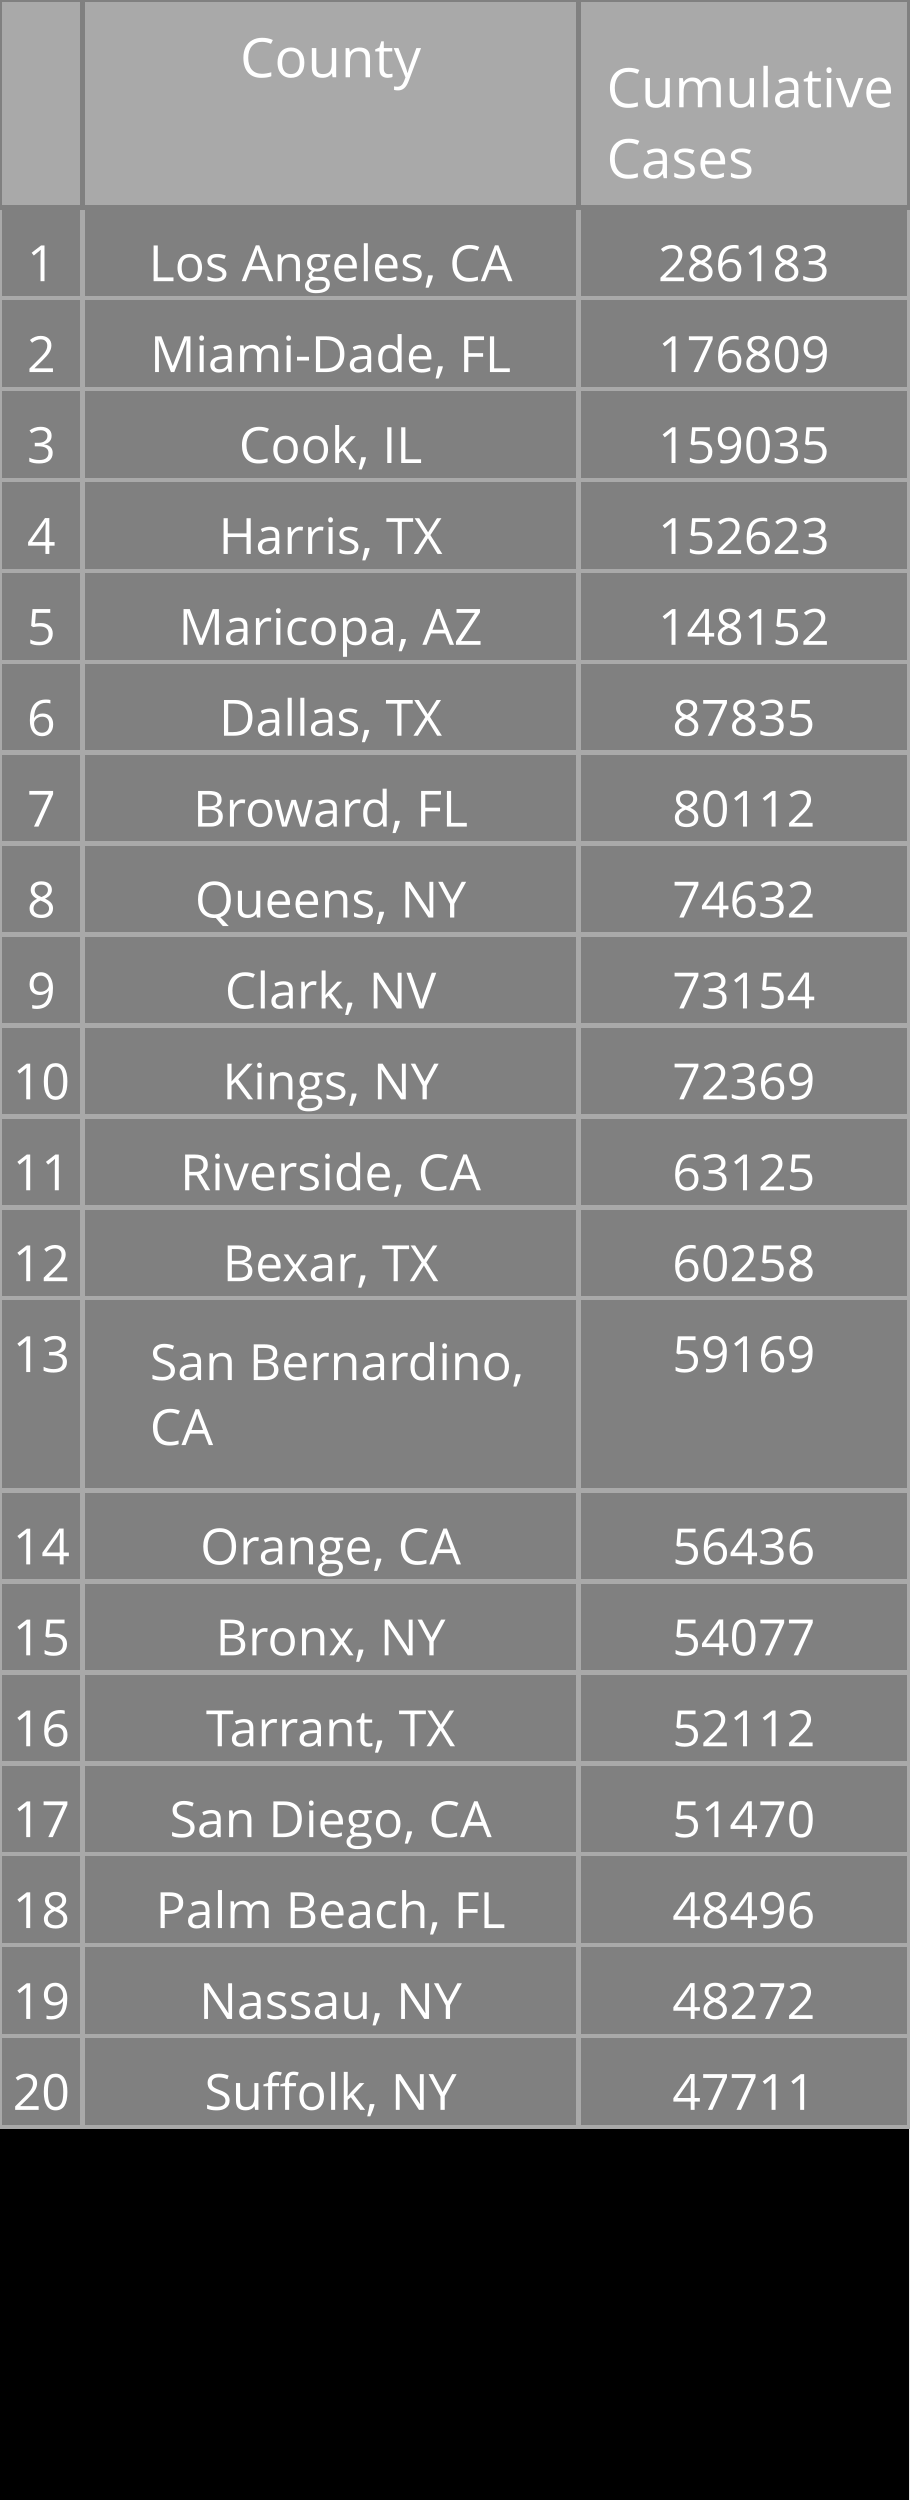
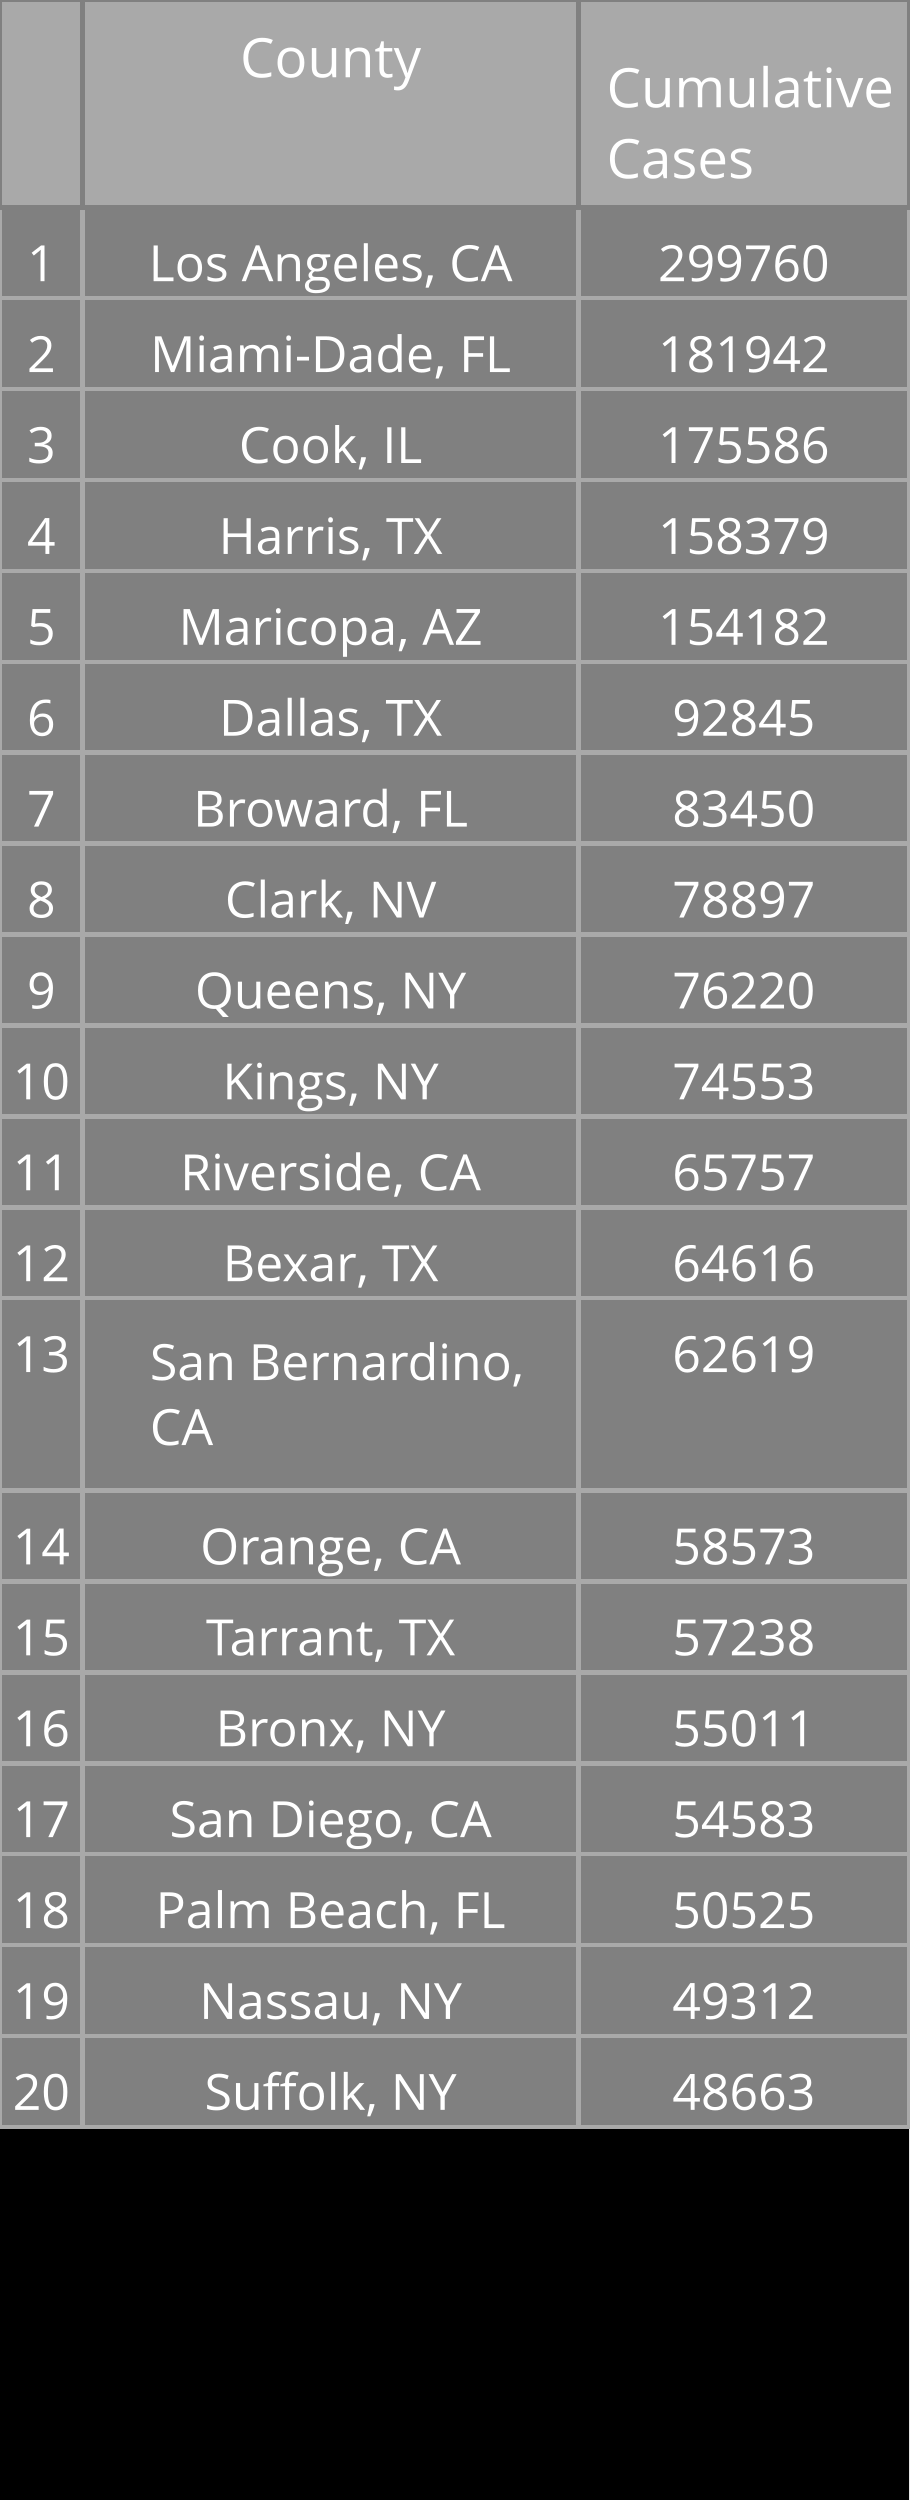
<svg xmlns="http://www.w3.org/2000/svg" class="main-svg" width="200" height="550" style="" viewBox="0 0 200 550">
  <rect x="0" y="0" width="200" height="550" style="fill: rgb(0, 0, 0); fill-opacity: 1;" />
-   <defs id="defs-05cd64">
+   <defs id="defs-df2957">
    <g class="clips" />
    <g class="gradients" />
  </defs>
  <g class="bglayer" />
  <g class="layer-below">
    <g class="imagelayer" />
    <g class="shapelayer" />
  </g>
  <g class="cartesianlayer" />
  <g class="polarlayer" />
  <g class="ternarylayer" />
  <g class="geolayer" />
  <g class="funnelarealayer" />
  <g class="pielayer" />
  <g class="treemaplayer" />
  <g class="sunburstlayer" />
  <g class="glimages" />
  <g class="table" overflow="visible" width="200" height="550" transform="translate(0,0)" style="box-sizing: content-box; position: absolute; left: 0px; overflow: visible; shape-rendering: crispedges; pointer-events: all;">
-     <g class="table-control-view" transform="translate(0 0)" clip-path="url('#clip05cd64_scrollAreaBottomClip_3c8251true')" style="box-sizing: content-box;">
+     <g class="table-control-view" transform="translate(0 0)" clip-path="url('#clipdf2957_scrollAreaBottomClip_b5e6fetrue')" style="box-sizing: content-box;">
      <rect class="scroll-background" fill="none" width="200" height="550" />
-       <g class="y-column" transform="translate(0 0)" clip-path="url('#clip05cd64_columnBoundaryClippath_3c8251true_0')">
+       <g class="y-column" transform="translate(0 0)" clip-path="url('#clipdf2957_columnBoundaryClippath_b5e6fetrue_0')">
        <g class="column-block" id="cells1" style="cursor: default;" transform="translate(0 0)">
          <g class="column-cells">
            <g class="column-cell" transform="translate(0 45.60938)">
              <rect class="cell-rect" width="18.182" stroke-width="1" style="stroke: rgb(169, 169, 169); stroke-opacity: 1; fill: rgb(128, 128, 128); fill-opacity: 1;" height="20" />
              <g class="cell-text-holder" transform="translate(9.090909 8)" text-anchor="middle" style="shape-rendering: geometricprecision;">
                <text class="cell-text" dy="0.75em" style="cursor: auto; font-family: 'Open Sans', verdana, arial, sans-serif; font-size: 11px; fill: rgb(255, 255, 255); fill-opacity: 1;">1</text>
              </g>
            </g>
            <g class="column-cell" transform="translate(0 65.60938)">
              <rect class="cell-rect" width="18.182" stroke-width="1" style="stroke: rgb(169, 169, 169); stroke-opacity: 1; fill: rgb(128, 128, 128); fill-opacity: 1;" height="20" />
              <g class="cell-text-holder" transform="translate(9.090909 8)" text-anchor="middle" style="shape-rendering: geometricprecision;">
                <text class="cell-text" dy="0.75em" style="cursor: auto; font-family: 'Open Sans', verdana, arial, sans-serif; font-size: 11px; fill: rgb(255, 255, 255); fill-opacity: 1;">2</text>
              </g>
            </g>
            <g class="column-cell" transform="translate(0 85.60938)">
              <rect class="cell-rect" width="18.182" stroke-width="1" style="stroke: rgb(169, 169, 169); stroke-opacity: 1; fill: rgb(128, 128, 128); fill-opacity: 1;" height="20" />
              <g class="cell-text-holder" transform="translate(9.090909 8)" text-anchor="middle" style="shape-rendering: geometricprecision;">
                <text class="cell-text" dy="0.75em" style="cursor: auto; font-family: 'Open Sans', verdana, arial, sans-serif; font-size: 11px; fill: rgb(255, 255, 255); fill-opacity: 1;">3</text>
              </g>
            </g>
            <g class="column-cell" transform="translate(0 105.6094)">
              <rect class="cell-rect" width="18.182" stroke-width="1" style="stroke: rgb(169, 169, 169); stroke-opacity: 1; fill: rgb(128, 128, 128); fill-opacity: 1;" height="20" />
              <g class="cell-text-holder" transform="translate(9.090909 8)" text-anchor="middle" style="shape-rendering: geometricprecision;">
                <text class="cell-text" dy="0.75em" style="cursor: auto; font-family: 'Open Sans', verdana, arial, sans-serif; font-size: 11px; fill: rgb(255, 255, 255); fill-opacity: 1;">4</text>
              </g>
            </g>
            <g class="column-cell" transform="translate(0 125.6094)">
              <rect class="cell-rect" width="18.182" stroke-width="1" style="stroke: rgb(169, 169, 169); stroke-opacity: 1; fill: rgb(128, 128, 128); fill-opacity: 1;" height="20" />
              <g class="cell-text-holder" transform="translate(9.090909 8)" text-anchor="middle" style="shape-rendering: geometricprecision;">
                <text class="cell-text" dy="0.75em" style="cursor: auto; font-family: 'Open Sans', verdana, arial, sans-serif; font-size: 11px; fill: rgb(255, 255, 255); fill-opacity: 1;">5</text>
              </g>
            </g>
            <g class="column-cell" transform="translate(0 145.6094)">
              <rect class="cell-rect" width="18.182" stroke-width="1" style="stroke: rgb(169, 169, 169); stroke-opacity: 1; fill: rgb(128, 128, 128); fill-opacity: 1;" height="20" />
              <g class="cell-text-holder" transform="translate(9.090909 8)" text-anchor="middle" style="shape-rendering: geometricprecision;">
                <text class="cell-text" dy="0.75em" style="cursor: auto; font-family: 'Open Sans', verdana, arial, sans-serif; font-size: 11px; fill: rgb(255, 255, 255); fill-opacity: 1;">6</text>
              </g>
            </g>
            <g class="column-cell" transform="translate(0 165.6094)">
              <rect class="cell-rect" width="18.182" stroke-width="1" style="stroke: rgb(169, 169, 169); stroke-opacity: 1; fill: rgb(128, 128, 128); fill-opacity: 1;" height="20" />
              <g class="cell-text-holder" transform="translate(9.090909 8)" text-anchor="middle" style="shape-rendering: geometricprecision;">
                <text class="cell-text" dy="0.75em" style="cursor: auto; font-family: 'Open Sans', verdana, arial, sans-serif; font-size: 11px; fill: rgb(255, 255, 255); fill-opacity: 1;">7</text>
              </g>
            </g>
            <g class="column-cell" transform="translate(0 185.6094)">
              <rect class="cell-rect" width="18.182" stroke-width="1" style="stroke: rgb(169, 169, 169); stroke-opacity: 1; fill: rgb(128, 128, 128); fill-opacity: 1;" height="20" />
              <g class="cell-text-holder" transform="translate(9.090909 8)" text-anchor="middle" style="shape-rendering: geometricprecision;">
                <text class="cell-text" dy="0.75em" style="cursor: auto; font-family: 'Open Sans', verdana, arial, sans-serif; font-size: 11px; fill: rgb(255, 255, 255); fill-opacity: 1;">8</text>
              </g>
            </g>
            <g class="column-cell" transform="translate(0 205.6094)">
              <rect class="cell-rect" width="18.182" stroke-width="1" style="stroke: rgb(169, 169, 169); stroke-opacity: 1; fill: rgb(128, 128, 128); fill-opacity: 1;" height="20" />
              <g class="cell-text-holder" transform="translate(9.090909 8)" text-anchor="middle" style="shape-rendering: geometricprecision;">
                <text class="cell-text" dy="0.75em" style="cursor: auto; font-family: 'Open Sans', verdana, arial, sans-serif; font-size: 11px; fill: rgb(255, 255, 255); fill-opacity: 1;">9</text>
              </g>
            </g>
            <g class="column-cell" transform="translate(0 225.6094)">
              <rect class="cell-rect" width="18.182" stroke-width="1" style="stroke: rgb(169, 169, 169); stroke-opacity: 1; fill: rgb(128, 128, 128); fill-opacity: 1;" height="20" />
              <g class="cell-text-holder" transform="translate(9.090909 8)" text-anchor="middle" style="shape-rendering: geometricprecision;">
                <text class="cell-text" dy="0.75em" style="cursor: auto; font-family: 'Open Sans', verdana, arial, sans-serif; font-size: 11px; fill: rgb(255, 255, 255); fill-opacity: 1;">10</text>
              </g>
            </g>
            <g class="column-cell" transform="translate(0 245.6094)">
              <rect class="cell-rect" width="18.182" stroke-width="1" style="stroke: rgb(169, 169, 169); stroke-opacity: 1; fill: rgb(128, 128, 128); fill-opacity: 1;" height="20" />
              <g class="cell-text-holder" transform="translate(9.090909 8)" text-anchor="middle" style="shape-rendering: geometricprecision;">
                <text class="cell-text" dy="0.75em" style="cursor: auto; font-family: 'Open Sans', verdana, arial, sans-serif; font-size: 11px; fill: rgb(255, 255, 255); fill-opacity: 1;">11</text>
              </g>
            </g>
            <g class="column-cell" transform="translate(0 265.6094)">
              <rect class="cell-rect" width="18.182" stroke-width="1" style="stroke: rgb(169, 169, 169); stroke-opacity: 1; fill: rgb(128, 128, 128); fill-opacity: 1;" height="20" />
              <g class="cell-text-holder" transform="translate(9.090909 8)" text-anchor="middle" style="shape-rendering: geometricprecision;">
                <text class="cell-text" dy="0.75em" style="cursor: auto; font-family: 'Open Sans', verdana, arial, sans-serif; font-size: 11px; fill: rgb(255, 255, 255); fill-opacity: 1;">12</text>
              </g>
            </g>
            <g class="column-cell" transform="translate(0 285.6094)">
              <rect class="cell-rect" width="18.182" stroke-width="1" style="stroke: rgb(169, 169, 169); stroke-opacity: 1; fill: rgb(128, 128, 128); fill-opacity: 1;" height="42.312" />
              <g class="cell-text-holder" transform="translate(9.090909 8)" text-anchor="middle" style="shape-rendering: geometricprecision;">
                <text class="cell-text" dy="0.75em" style="cursor: auto; font-family: 'Open Sans', verdana, arial, sans-serif; font-size: 11px; fill: rgb(255, 255, 255); fill-opacity: 1;">13</text>
              </g>
            </g>
            <g class="column-cell" transform="translate(0 327.9219)">
              <rect class="cell-rect" width="18.182" stroke-width="1" style="stroke: rgb(169, 169, 169); stroke-opacity: 1; fill: rgb(128, 128, 128); fill-opacity: 1;" height="20" />
              <g class="cell-text-holder" transform="translate(9.090909 8)" text-anchor="middle" style="shape-rendering: geometricprecision;">
                <text class="cell-text" dy="0.75em" style="cursor: auto; font-family: 'Open Sans', verdana, arial, sans-serif; font-size: 11px; fill: rgb(255, 255, 255); fill-opacity: 1;">14</text>
              </g>
            </g>
            <g class="column-cell" transform="translate(0 347.9219)">
              <rect class="cell-rect" width="18.182" stroke-width="1" style="stroke: rgb(169, 169, 169); stroke-opacity: 1; fill: rgb(128, 128, 128); fill-opacity: 1;" height="20" />
              <g class="cell-text-holder" transform="translate(9.090909 8)" text-anchor="middle" style="shape-rendering: geometricprecision;">
                <text class="cell-text" dy="0.75em" style="cursor: auto; font-family: 'Open Sans', verdana, arial, sans-serif; font-size: 11px; fill: rgb(255, 255, 255); fill-opacity: 1;">15</text>
              </g>
            </g>
            <g class="column-cell" transform="translate(0 367.9219)">
              <rect class="cell-rect" width="18.182" stroke-width="1" style="stroke: rgb(169, 169, 169); stroke-opacity: 1; fill: rgb(128, 128, 128); fill-opacity: 1;" height="20" />
              <g class="cell-text-holder" transform="translate(9.090909 8)" text-anchor="middle" style="shape-rendering: geometricprecision;">
                <text class="cell-text" dy="0.75em" style="cursor: auto; font-family: 'Open Sans', verdana, arial, sans-serif; font-size: 11px; fill: rgb(255, 255, 255); fill-opacity: 1;">16</text>
              </g>
            </g>
            <g class="column-cell" transform="translate(0 387.9219)">
              <rect class="cell-rect" width="18.182" stroke-width="1" style="stroke: rgb(169, 169, 169); stroke-opacity: 1; fill: rgb(128, 128, 128); fill-opacity: 1;" height="20" />
              <g class="cell-text-holder" transform="translate(9.090909 8)" text-anchor="middle" style="shape-rendering: geometricprecision;">
                <text class="cell-text" dy="0.75em" style="cursor: auto; font-family: 'Open Sans', verdana, arial, sans-serif; font-size: 11px; fill: rgb(255, 255, 255); fill-opacity: 1;">17</text>
              </g>
            </g>
            <g class="column-cell" transform="translate(0 407.9219)">
              <rect class="cell-rect" width="18.182" stroke-width="1" style="stroke: rgb(169, 169, 169); stroke-opacity: 1; fill: rgb(128, 128, 128); fill-opacity: 1;" height="20" />
              <g class="cell-text-holder" transform="translate(9.090909 8)" text-anchor="middle" style="shape-rendering: geometricprecision;">
                <text class="cell-text" dy="0.75em" style="cursor: auto; font-family: 'Open Sans', verdana, arial, sans-serif; font-size: 11px; fill: rgb(255, 255, 255); fill-opacity: 1;">18</text>
              </g>
            </g>
            <g class="column-cell" transform="translate(0 427.9219)">
              <rect class="cell-rect" width="18.182" stroke-width="1" style="stroke: rgb(169, 169, 169); stroke-opacity: 1; fill: rgb(128, 128, 128); fill-opacity: 1;" height="20" />
              <g class="cell-text-holder" transform="translate(9.090909 8)" text-anchor="middle" style="shape-rendering: geometricprecision;">
                <text class="cell-text" dy="0.75em" style="cursor: auto; font-family: 'Open Sans', verdana, arial, sans-serif; font-size: 11px; fill: rgb(255, 255, 255); fill-opacity: 1;">19</text>
              </g>
            </g>
            <g class="column-cell" transform="translate(0 447.9219)">
              <rect class="cell-rect" width="18.182" stroke-width="1" style="stroke: rgb(169, 169, 169); stroke-opacity: 1; fill: rgb(128, 128, 128); fill-opacity: 1;" height="20" />
              <g class="cell-text-holder" transform="translate(9.090909 8)" text-anchor="middle" style="shape-rendering: geometricprecision;">
                <text class="cell-text" dy="0.75em" style="cursor: auto; font-family: 'Open Sans', verdana, arial, sans-serif; font-size: 11px; fill: rgb(255, 255, 255); fill-opacity: 1;">20</text>
              </g>
            </g>
          </g>
        </g>
        <g class="column-block" id="cells2" style="cursor: default;" transform="translate(0 0)">
          <g class="column-cells" />
        </g>
        <g class="column-block" id="header" style="cursor: ew-resize;">
          <g class="column-cells">
            <g class="column-cell" transform="translate(0 0)">
              <rect class="cell-rect" width="18.182" stroke-width="1" style="stroke: rgb(128, 128, 128); stroke-opacity: 1; fill: rgb(169, 169, 169); fill-opacity: 1;" height="45.609" />
              <g class="cell-text-holder" transform="translate(9.090909 8)" text-anchor="middle" style="shape-rendering: geometricprecision;">
                <text class="cell-text" dy="0.75em" style="cursor: auto; font-family: 'Open Sans', verdana, arial, sans-serif; font-size: 12px; fill: rgb(255, 255, 255); fill-opacity: 1;" />
              </g>
            </g>
          </g>
        </g>
        <g class="column-boundary" />
-         <clipPath class="column-boundary-clippath" id="clip05cd64_columnBoundaryClippath_3c8251true_0">
+         <clipPath class="column-boundary-clippath" id="clipdf2957_columnBoundaryClippath_b5e6fetrue_0">
          <rect class="column-boundary-rect" fill="none" width="20.182" height="557" x="-1" y="-1" />
        </clipPath>
      </g>
-       <g class="y-column" transform="translate(18.18182 0)" clip-path="url('#clip05cd64_columnBoundaryClippath_3c8251true_1')">
+       <g class="y-column" transform="translate(18.18182 0)" clip-path="url('#clipdf2957_columnBoundaryClippath_b5e6fetrue_1')">
        <g class="column-block" id="cells1" style="cursor: default;" transform="translate(0 0)">
          <g class="column-cells">
            <g class="column-cell" transform="translate(0 45.60938)">
              <rect class="cell-rect" width="109.091" stroke-width="1" style="stroke: rgb(169, 169, 169); stroke-opacity: 1; fill: rgb(128, 128, 128); fill-opacity: 1;" height="20" />
              <g class="cell-text-holder" transform="translate(54.54545 8)" text-anchor="middle" style="shape-rendering: geometricprecision;">
                <text class="cell-text" dy="0.75em" x="0" y="0" style="cursor: auto; font-family: 'Open Sans', verdana, arial, sans-serif; font-size: 11px; fill: rgb(255, 255, 255); fill-opacity: 1; white-space: pre;">Los Angeles, CA</text>
              </g>
            </g>
            <g class="column-cell" transform="translate(0 65.60938)">
              <rect class="cell-rect" width="109.091" stroke-width="1" style="stroke: rgb(169, 169, 169); stroke-opacity: 1; fill: rgb(128, 128, 128); fill-opacity: 1;" height="20" />
              <g class="cell-text-holder" transform="translate(54.54545 8)" text-anchor="middle" style="shape-rendering: geometricprecision;">
                <text class="cell-text" dy="0.75em" x="0" y="0" style="cursor: auto; font-family: 'Open Sans', verdana, arial, sans-serif; font-size: 11px; fill: rgb(255, 255, 255); fill-opacity: 1; white-space: pre;">Miami-Dade, FL</text>
              </g>
            </g>
            <g class="column-cell" transform="translate(0 85.60938)">
              <rect class="cell-rect" width="109.091" stroke-width="1" style="stroke: rgb(169, 169, 169); stroke-opacity: 1; fill: rgb(128, 128, 128); fill-opacity: 1;" height="20" />
              <g class="cell-text-holder" transform="translate(54.54545 8)" text-anchor="middle" style="shape-rendering: geometricprecision;">
                <text class="cell-text" dy="0.75em" x="0" y="0" style="cursor: auto; font-family: 'Open Sans', verdana, arial, sans-serif; font-size: 11px; fill: rgb(255, 255, 255); fill-opacity: 1; white-space: pre;">Cook, IL</text>
              </g>
            </g>
            <g class="column-cell" transform="translate(0 105.6094)">
              <rect class="cell-rect" width="109.091" stroke-width="1" style="stroke: rgb(169, 169, 169); stroke-opacity: 1; fill: rgb(128, 128, 128); fill-opacity: 1;" height="20" />
              <g class="cell-text-holder" transform="translate(54.54545 8)" text-anchor="middle" style="shape-rendering: geometricprecision;">
                <text class="cell-text" dy="0.75em" x="0" y="0" style="cursor: auto; font-family: 'Open Sans', verdana, arial, sans-serif; font-size: 11px; fill: rgb(255, 255, 255); fill-opacity: 1; white-space: pre;">Harris, TX</text>
              </g>
            </g>
            <g class="column-cell" transform="translate(0 125.6094)">
              <rect class="cell-rect" width="109.091" stroke-width="1" style="stroke: rgb(169, 169, 169); stroke-opacity: 1; fill: rgb(128, 128, 128); fill-opacity: 1;" height="20" />
              <g class="cell-text-holder" transform="translate(54.54545 8)" text-anchor="middle" style="shape-rendering: geometricprecision;">
                <text class="cell-text" dy="0.75em" x="0" y="0" style="cursor: auto; font-family: 'Open Sans', verdana, arial, sans-serif; font-size: 11px; fill: rgb(255, 255, 255); fill-opacity: 1; white-space: pre;">Maricopa, AZ</text>
              </g>
            </g>
            <g class="column-cell" transform="translate(0 145.6094)">
              <rect class="cell-rect" width="109.091" stroke-width="1" style="stroke: rgb(169, 169, 169); stroke-opacity: 1; fill: rgb(128, 128, 128); fill-opacity: 1;" height="20" />
              <g class="cell-text-holder" transform="translate(54.54545 8)" text-anchor="middle" style="shape-rendering: geometricprecision;">
                <text class="cell-text" dy="0.75em" x="0" y="0" style="cursor: auto; font-family: 'Open Sans', verdana, arial, sans-serif; font-size: 11px; fill: rgb(255, 255, 255); fill-opacity: 1; white-space: pre;">Dallas, TX</text>
              </g>
            </g>
            <g class="column-cell" transform="translate(0 165.6094)">
              <rect class="cell-rect" width="109.091" stroke-width="1" style="stroke: rgb(169, 169, 169); stroke-opacity: 1; fill: rgb(128, 128, 128); fill-opacity: 1;" height="20" />
              <g class="cell-text-holder" transform="translate(54.54545 8)" text-anchor="middle" style="shape-rendering: geometricprecision;">
                <text class="cell-text" dy="0.75em" x="0" y="0" style="cursor: auto; font-family: 'Open Sans', verdana, arial, sans-serif; font-size: 11px; fill: rgb(255, 255, 255); fill-opacity: 1; white-space: pre;">Broward, FL</text>
              </g>
            </g>
            <g class="column-cell" transform="translate(0 185.6094)">
              <rect class="cell-rect" width="109.091" stroke-width="1" style="stroke: rgb(169, 169, 169); stroke-opacity: 1; fill: rgb(128, 128, 128); fill-opacity: 1;" height="20" />
              <g class="cell-text-holder" transform="translate(54.54545 8)" text-anchor="middle" style="shape-rendering: geometricprecision;">
+                 <text class="cell-text" dy="0.75em" x="0" y="0" style="cursor: auto; font-family: 'Open Sans', verdana, arial, sans-serif; font-size: 11px; fill: rgb(255, 255, 255); fill-opacity: 1; white-space: pre;">Clark, NV</text>
+               </g>
+             </g>
+             <g class="column-cell" transform="translate(0 205.6094)">
+               <rect class="cell-rect" width="109.091" stroke-width="1" style="stroke: rgb(169, 169, 169); stroke-opacity: 1; fill: rgb(128, 128, 128); fill-opacity: 1;" height="20" />
+               <g class="cell-text-holder" transform="translate(54.54545 8)" text-anchor="middle" style="shape-rendering: geometricprecision;">
                <text class="cell-text" dy="0.75em" x="0" y="0" style="cursor: auto; font-family: 'Open Sans', verdana, arial, sans-serif; font-size: 11px; fill: rgb(255, 255, 255); fill-opacity: 1; white-space: pre;">Queens, NY</text>
-               </g>
-             </g>
-             <g class="column-cell" transform="translate(0 205.6094)">
-               <rect class="cell-rect" width="109.091" stroke-width="1" style="stroke: rgb(169, 169, 169); stroke-opacity: 1; fill: rgb(128, 128, 128); fill-opacity: 1;" height="20" />
-               <g class="cell-text-holder" transform="translate(54.54545 8)" text-anchor="middle" style="shape-rendering: geometricprecision;">
-                 <text class="cell-text" dy="0.75em" x="0" y="0" style="cursor: auto; font-family: 'Open Sans', verdana, arial, sans-serif; font-size: 11px; fill: rgb(255, 255, 255); fill-opacity: 1; white-space: pre;">Clark, NV</text>
              </g>
            </g>
            <g class="column-cell" transform="translate(0 225.6094)">
              <rect class="cell-rect" width="109.091" stroke-width="1" style="stroke: rgb(169, 169, 169); stroke-opacity: 1; fill: rgb(128, 128, 128); fill-opacity: 1;" height="20" />
              <g class="cell-text-holder" transform="translate(54.54545 8)" text-anchor="middle" style="shape-rendering: geometricprecision;">
                <text class="cell-text" dy="0.75em" x="0" y="0" style="cursor: auto; font-family: 'Open Sans', verdana, arial, sans-serif; font-size: 11px; fill: rgb(255, 255, 255); fill-opacity: 1; white-space: pre;">Kings, NY</text>
              </g>
            </g>
            <g class="column-cell" transform="translate(0 245.6094)">
              <rect class="cell-rect" width="109.091" stroke-width="1" style="stroke: rgb(169, 169, 169); stroke-opacity: 1; fill: rgb(128, 128, 128); fill-opacity: 1;" height="20" />
              <g class="cell-text-holder" transform="translate(54.54545 8)" text-anchor="middle" style="shape-rendering: geometricprecision;">
                <text class="cell-text" dy="0.75em" x="0" y="0" style="cursor: auto; font-family: 'Open Sans', verdana, arial, sans-serif; font-size: 11px; fill: rgb(255, 255, 255); fill-opacity: 1; white-space: pre;">Riverside, CA</text>
              </g>
            </g>
            <g class="column-cell" transform="translate(0 265.6094)">
              <rect class="cell-rect" width="109.091" stroke-width="1" style="stroke: rgb(169, 169, 169); stroke-opacity: 1; fill: rgb(128, 128, 128); fill-opacity: 1;" height="20" />
              <g class="cell-text-holder" transform="translate(54.54545 8)" text-anchor="middle" style="shape-rendering: geometricprecision;">
                <text class="cell-text" dy="0.75em" x="0" y="0" style="cursor: auto; font-family: 'Open Sans', verdana, arial, sans-serif; font-size: 11px; fill: rgb(255, 255, 255); fill-opacity: 1; white-space: pre;">Bexar, TX</text>
              </g>
            </g>
            <g class="column-cell" transform="translate(0 285.6094)">
              <rect class="cell-rect" width="109.091" stroke-width="1" style="stroke: rgb(169, 169, 169); stroke-opacity: 1; fill: rgb(128, 128, 128); fill-opacity: 1;" height="42.312" />
              <g class="cell-text-holder" transform="translate(14.79545 18)" style="shape-rendering: geometricprecision;">
                <text class="cell-text" dy="0" x="0" y="0" style="cursor: auto; font-family: 'Open Sans', verdana, arial, sans-serif; font-size: 11px; fill: rgb(255, 255, 255); fill-opacity: 1; white-space: pre;">
                  <tspan class="line" dy="0em" x="0" y="0">San Bernardino,</tspan>
                  <tspan class="line" dy="1.3em" x="0" y="0">CA</tspan>
                </text>
              </g>
            </g>
            <g class="column-cell" transform="translate(0 327.9219)">
              <rect class="cell-rect" width="109.091" stroke-width="1" style="stroke: rgb(169, 169, 169); stroke-opacity: 1; fill: rgb(128, 128, 128); fill-opacity: 1;" height="20" />
              <g class="cell-text-holder" transform="translate(54.54545 8)" text-anchor="middle" style="shape-rendering: geometricprecision;">
                <text class="cell-text" dy="0.75em" x="0" y="0" style="cursor: auto; font-family: 'Open Sans', verdana, arial, sans-serif; font-size: 11px; fill: rgb(255, 255, 255); fill-opacity: 1; white-space: pre;">Orange, CA</text>
              </g>
            </g>
            <g class="column-cell" transform="translate(0 347.9219)">
              <rect class="cell-rect" width="109.091" stroke-width="1" style="stroke: rgb(169, 169, 169); stroke-opacity: 1; fill: rgb(128, 128, 128); fill-opacity: 1;" height="20" />
              <g class="cell-text-holder" transform="translate(54.54545 8)" text-anchor="middle" style="shape-rendering: geometricprecision;">
+                 <text class="cell-text" dy="0.75em" x="0" y="0" style="cursor: auto; font-family: 'Open Sans', verdana, arial, sans-serif; font-size: 11px; fill: rgb(255, 255, 255); fill-opacity: 1; white-space: pre;">Tarrant, TX</text>
+               </g>
+             </g>
+             <g class="column-cell" transform="translate(0 367.9219)">
+               <rect class="cell-rect" width="109.091" stroke-width="1" style="stroke: rgb(169, 169, 169); stroke-opacity: 1; fill: rgb(128, 128, 128); fill-opacity: 1;" height="20" />
+               <g class="cell-text-holder" transform="translate(54.54545 8)" text-anchor="middle" style="shape-rendering: geometricprecision;">
                <text class="cell-text" dy="0.75em" x="0" y="0" style="cursor: auto; font-family: 'Open Sans', verdana, arial, sans-serif; font-size: 11px; fill: rgb(255, 255, 255); fill-opacity: 1; white-space: pre;">Bronx, NY</text>
-               </g>
-             </g>
-             <g class="column-cell" transform="translate(0 367.9219)">
-               <rect class="cell-rect" width="109.091" stroke-width="1" style="stroke: rgb(169, 169, 169); stroke-opacity: 1; fill: rgb(128, 128, 128); fill-opacity: 1;" height="20" />
-               <g class="cell-text-holder" transform="translate(54.54545 8)" text-anchor="middle" style="shape-rendering: geometricprecision;">
-                 <text class="cell-text" dy="0.75em" x="0" y="0" style="cursor: auto; font-family: 'Open Sans', verdana, arial, sans-serif; font-size: 11px; fill: rgb(255, 255, 255); fill-opacity: 1; white-space: pre;">Tarrant, TX</text>
              </g>
            </g>
            <g class="column-cell" transform="translate(0 387.9219)">
              <rect class="cell-rect" width="109.091" stroke-width="1" style="stroke: rgb(169, 169, 169); stroke-opacity: 1; fill: rgb(128, 128, 128); fill-opacity: 1;" height="20" />
              <g class="cell-text-holder" transform="translate(54.54545 8)" text-anchor="middle" style="shape-rendering: geometricprecision;">
                <text class="cell-text" dy="0.75em" x="0" y="0" style="cursor: auto; font-family: 'Open Sans', verdana, arial, sans-serif; font-size: 11px; fill: rgb(255, 255, 255); fill-opacity: 1; white-space: pre;">San Diego, CA</text>
              </g>
            </g>
            <g class="column-cell" transform="translate(0 407.9219)">
              <rect class="cell-rect" width="109.091" stroke-width="1" style="stroke: rgb(169, 169, 169); stroke-opacity: 1; fill: rgb(128, 128, 128); fill-opacity: 1;" height="20" />
              <g class="cell-text-holder" transform="translate(54.54545 8)" text-anchor="middle" style="shape-rendering: geometricprecision;">
                <text class="cell-text" dy="0.75em" x="0" y="0" style="cursor: auto; font-family: 'Open Sans', verdana, arial, sans-serif; font-size: 11px; fill: rgb(255, 255, 255); fill-opacity: 1; white-space: pre;">Palm Beach, FL</text>
              </g>
            </g>
            <g class="column-cell" transform="translate(0 427.9219)">
              <rect class="cell-rect" width="109.091" stroke-width="1" style="stroke: rgb(169, 169, 169); stroke-opacity: 1; fill: rgb(128, 128, 128); fill-opacity: 1;" height="20" />
              <g class="cell-text-holder" transform="translate(54.54545 8)" text-anchor="middle" style="shape-rendering: geometricprecision;">
                <text class="cell-text" dy="0.75em" x="0" y="0" style="cursor: auto; font-family: 'Open Sans', verdana, arial, sans-serif; font-size: 11px; fill: rgb(255, 255, 255); fill-opacity: 1; white-space: pre;">Nassau, NY</text>
              </g>
            </g>
            <g class="column-cell" transform="translate(0 447.9219)">
              <rect class="cell-rect" width="109.091" stroke-width="1" style="stroke: rgb(169, 169, 169); stroke-opacity: 1; fill: rgb(128, 128, 128); fill-opacity: 1;" height="20" />
              <g class="cell-text-holder" transform="translate(54.54545 8)" text-anchor="middle" style="shape-rendering: geometricprecision;">
                <text class="cell-text" dy="0.75em" x="0" y="0" style="cursor: auto; font-family: 'Open Sans', verdana, arial, sans-serif; font-size: 11px; fill: rgb(255, 255, 255); fill-opacity: 1; white-space: pre;">Suffolk, NY</text>
              </g>
            </g>
          </g>
        </g>
        <g class="column-block" id="cells2" style="cursor: default;" transform="translate(0 0)">
          <g class="column-cells" />
        </g>
        <g class="column-block" id="header" style="cursor: ew-resize;">
          <g class="column-cells">
            <g class="column-cell" transform="translate(0 0)">
              <rect class="cell-rect" width="109.091" stroke-width="1" style="stroke: rgb(128, 128, 128); stroke-opacity: 1; fill: rgb(169, 169, 169); fill-opacity: 1;" height="45.609" />
              <g class="cell-text-holder" transform="translate(54.54545 8)" text-anchor="middle" style="shape-rendering: geometricprecision;">
                <text class="cell-text" dy="0.75em" style="cursor: auto; font-family: 'Open Sans', verdana, arial, sans-serif; font-size: 12px; fill: rgb(255, 255, 255); fill-opacity: 1;">County</text>
              </g>
            </g>
          </g>
        </g>
        <g class="column-boundary" />
-         <clipPath class="column-boundary-clippath" id="clip05cd64_columnBoundaryClippath_3c8251true_1">
+         <clipPath class="column-boundary-clippath" id="clipdf2957_columnBoundaryClippath_b5e6fetrue_1">
          <rect class="column-boundary-rect" fill="none" width="111.091" height="557" x="-1" y="-1" />
        </clipPath>
      </g>
-       <g class="y-column" transform="translate(127.2727 0)" clip-path="url('#clip05cd64_columnBoundaryClippath_3c8251true_2')">
+       <g class="y-column" transform="translate(127.2727 0)" clip-path="url('#clipdf2957_columnBoundaryClippath_b5e6fetrue_2')">
        <g class="column-block" id="cells1" style="cursor: default;" transform="translate(0 0)">
          <g class="column-cells">
            <g class="column-cell" transform="translate(0 45.60938)">
              <rect class="cell-rect" width="72.727" stroke-width="1" style="stroke: rgb(169, 169, 169); stroke-opacity: 1; fill: rgb(128, 128, 128); fill-opacity: 1;" height="20" />
              <g class="cell-text-holder" transform="translate(36.36364 8)" text-anchor="middle" style="shape-rendering: geometricprecision;">
-                 <text class="cell-text" dy="0.75em" style="cursor: auto; font-family: 'Open Sans', verdana, arial, sans-serif; font-size: 11px; fill: rgb(255, 255, 255); fill-opacity: 1;">286183</text>
+                 <text class="cell-text" dy="0.75em" style="cursor: auto; font-family: 'Open Sans', verdana, arial, sans-serif; font-size: 11px; fill: rgb(255, 255, 255); fill-opacity: 1;">299760</text>
              </g>
            </g>
            <g class="column-cell" transform="translate(0 65.60938)">
              <rect class="cell-rect" width="72.727" stroke-width="1" style="stroke: rgb(169, 169, 169); stroke-opacity: 1; fill: rgb(128, 128, 128); fill-opacity: 1;" height="20" />
              <g class="cell-text-holder" transform="translate(36.36364 8)" text-anchor="middle" style="shape-rendering: geometricprecision;">
-                 <text class="cell-text" dy="0.75em" style="cursor: auto; font-family: 'Open Sans', verdana, arial, sans-serif; font-size: 11px; fill: rgb(255, 255, 255); fill-opacity: 1;">176809</text>
+                 <text class="cell-text" dy="0.75em" style="cursor: auto; font-family: 'Open Sans', verdana, arial, sans-serif; font-size: 11px; fill: rgb(255, 255, 255); fill-opacity: 1;">181942</text>
              </g>
            </g>
            <g class="column-cell" transform="translate(0 85.60938)">
              <rect class="cell-rect" width="72.727" stroke-width="1" style="stroke: rgb(169, 169, 169); stroke-opacity: 1; fill: rgb(128, 128, 128); fill-opacity: 1;" height="20" />
              <g class="cell-text-holder" transform="translate(36.36364 8)" text-anchor="middle" style="shape-rendering: geometricprecision;">
-                 <text class="cell-text" dy="0.75em" style="cursor: auto; font-family: 'Open Sans', verdana, arial, sans-serif; font-size: 11px; fill: rgb(255, 255, 255); fill-opacity: 1;">159035</text>
+                 <text class="cell-text" dy="0.75em" style="cursor: auto; font-family: 'Open Sans', verdana, arial, sans-serif; font-size: 11px; fill: rgb(255, 255, 255); fill-opacity: 1;">175586</text>
              </g>
            </g>
            <g class="column-cell" transform="translate(0 105.6094)">
              <rect class="cell-rect" width="72.727" stroke-width="1" style="stroke: rgb(169, 169, 169); stroke-opacity: 1; fill: rgb(128, 128, 128); fill-opacity: 1;" height="20" />
              <g class="cell-text-holder" transform="translate(36.36364 8)" text-anchor="middle" style="shape-rendering: geometricprecision;">
-                 <text class="cell-text" dy="0.75em" style="cursor: auto; font-family: 'Open Sans', verdana, arial, sans-serif; font-size: 11px; fill: rgb(255, 255, 255); fill-opacity: 1;">152623</text>
+                 <text class="cell-text" dy="0.75em" style="cursor: auto; font-family: 'Open Sans', verdana, arial, sans-serif; font-size: 11px; fill: rgb(255, 255, 255); fill-opacity: 1;">158379</text>
              </g>
            </g>
            <g class="column-cell" transform="translate(0 125.6094)">
              <rect class="cell-rect" width="72.727" stroke-width="1" style="stroke: rgb(169, 169, 169); stroke-opacity: 1; fill: rgb(128, 128, 128); fill-opacity: 1;" height="20" />
              <g class="cell-text-holder" transform="translate(36.36364 8)" text-anchor="middle" style="shape-rendering: geometricprecision;">
-                 <text class="cell-text" dy="0.75em" style="cursor: auto; font-family: 'Open Sans', verdana, arial, sans-serif; font-size: 11px; fill: rgb(255, 255, 255); fill-opacity: 1;">148152</text>
+                 <text class="cell-text" dy="0.75em" style="cursor: auto; font-family: 'Open Sans', verdana, arial, sans-serif; font-size: 11px; fill: rgb(255, 255, 255); fill-opacity: 1;">154182</text>
              </g>
            </g>
            <g class="column-cell" transform="translate(0 145.6094)">
              <rect class="cell-rect" width="72.727" stroke-width="1" style="stroke: rgb(169, 169, 169); stroke-opacity: 1; fill: rgb(128, 128, 128); fill-opacity: 1;" height="20" />
              <g class="cell-text-holder" transform="translate(36.36364 8)" text-anchor="middle" style="shape-rendering: geometricprecision;">
-                 <text class="cell-text" dy="0.75em" style="cursor: auto; font-family: 'Open Sans', verdana, arial, sans-serif; font-size: 11px; fill: rgb(255, 255, 255); fill-opacity: 1;">87835</text>
+                 <text class="cell-text" dy="0.75em" style="cursor: auto; font-family: 'Open Sans', verdana, arial, sans-serif; font-size: 11px; fill: rgb(255, 255, 255); fill-opacity: 1;">92845</text>
              </g>
            </g>
            <g class="column-cell" transform="translate(0 165.6094)">
              <rect class="cell-rect" width="72.727" stroke-width="1" style="stroke: rgb(169, 169, 169); stroke-opacity: 1; fill: rgb(128, 128, 128); fill-opacity: 1;" height="20" />
              <g class="cell-text-holder" transform="translate(36.36364 8)" text-anchor="middle" style="shape-rendering: geometricprecision;">
-                 <text class="cell-text" dy="0.75em" style="cursor: auto; font-family: 'Open Sans', verdana, arial, sans-serif; font-size: 11px; fill: rgb(255, 255, 255); fill-opacity: 1;">80112</text>
+                 <text class="cell-text" dy="0.75em" style="cursor: auto; font-family: 'Open Sans', verdana, arial, sans-serif; font-size: 11px; fill: rgb(255, 255, 255); fill-opacity: 1;">83450</text>
              </g>
            </g>
            <g class="column-cell" transform="translate(0 185.6094)">
              <rect class="cell-rect" width="72.727" stroke-width="1" style="stroke: rgb(169, 169, 169); stroke-opacity: 1; fill: rgb(128, 128, 128); fill-opacity: 1;" height="20" />
              <g class="cell-text-holder" transform="translate(36.36364 8)" text-anchor="middle" style="shape-rendering: geometricprecision;">
-                 <text class="cell-text" dy="0.75em" style="cursor: auto; font-family: 'Open Sans', verdana, arial, sans-serif; font-size: 11px; fill: rgb(255, 255, 255); fill-opacity: 1;">74632</text>
+                 <text class="cell-text" dy="0.75em" style="cursor: auto; font-family: 'Open Sans', verdana, arial, sans-serif; font-size: 11px; fill: rgb(255, 255, 255); fill-opacity: 1;">78897</text>
              </g>
            </g>
            <g class="column-cell" transform="translate(0 205.6094)">
              <rect class="cell-rect" width="72.727" stroke-width="1" style="stroke: rgb(169, 169, 169); stroke-opacity: 1; fill: rgb(128, 128, 128); fill-opacity: 1;" height="20" />
              <g class="cell-text-holder" transform="translate(36.36364 8)" text-anchor="middle" style="shape-rendering: geometricprecision;">
-                 <text class="cell-text" dy="0.75em" style="cursor: auto; font-family: 'Open Sans', verdana, arial, sans-serif; font-size: 11px; fill: rgb(255, 255, 255); fill-opacity: 1;">73154</text>
+                 <text class="cell-text" dy="0.75em" style="cursor: auto; font-family: 'Open Sans', verdana, arial, sans-serif; font-size: 11px; fill: rgb(255, 255, 255); fill-opacity: 1;">76220</text>
              </g>
            </g>
            <g class="column-cell" transform="translate(0 225.6094)">
              <rect class="cell-rect" width="72.727" stroke-width="1" style="stroke: rgb(169, 169, 169); stroke-opacity: 1; fill: rgb(128, 128, 128); fill-opacity: 1;" height="20" />
              <g class="cell-text-holder" transform="translate(36.36364 8)" text-anchor="middle" style="shape-rendering: geometricprecision;">
-                 <text class="cell-text" dy="0.75em" style="cursor: auto; font-family: 'Open Sans', verdana, arial, sans-serif; font-size: 11px; fill: rgb(255, 255, 255); fill-opacity: 1;">72369</text>
+                 <text class="cell-text" dy="0.75em" style="cursor: auto; font-family: 'Open Sans', verdana, arial, sans-serif; font-size: 11px; fill: rgb(255, 255, 255); fill-opacity: 1;">74553</text>
              </g>
            </g>
            <g class="column-cell" transform="translate(0 245.6094)">
              <rect class="cell-rect" width="72.727" stroke-width="1" style="stroke: rgb(169, 169, 169); stroke-opacity: 1; fill: rgb(128, 128, 128); fill-opacity: 1;" height="20" />
              <g class="cell-text-holder" transform="translate(36.36364 8)" text-anchor="middle" style="shape-rendering: geometricprecision;">
-                 <text class="cell-text" dy="0.75em" style="cursor: auto; font-family: 'Open Sans', verdana, arial, sans-serif; font-size: 11px; fill: rgb(255, 255, 255); fill-opacity: 1;">63125</text>
+                 <text class="cell-text" dy="0.75em" style="cursor: auto; font-family: 'Open Sans', verdana, arial, sans-serif; font-size: 11px; fill: rgb(255, 255, 255); fill-opacity: 1;">65757</text>
              </g>
            </g>
            <g class="column-cell" transform="translate(0 265.6094)">
              <rect class="cell-rect" width="72.727" stroke-width="1" style="stroke: rgb(169, 169, 169); stroke-opacity: 1; fill: rgb(128, 128, 128); fill-opacity: 1;" height="20" />
              <g class="cell-text-holder" transform="translate(36.36364 8)" text-anchor="middle" style="shape-rendering: geometricprecision;">
-                 <text class="cell-text" dy="0.75em" style="cursor: auto; font-family: 'Open Sans', verdana, arial, sans-serif; font-size: 11px; fill: rgb(255, 255, 255); fill-opacity: 1;">60258</text>
+                 <text class="cell-text" dy="0.75em" style="cursor: auto; font-family: 'Open Sans', verdana, arial, sans-serif; font-size: 11px; fill: rgb(255, 255, 255); fill-opacity: 1;">64616</text>
              </g>
            </g>
            <g class="column-cell" transform="translate(0 285.6094)">
              <rect class="cell-rect" width="72.727" stroke-width="1" style="stroke: rgb(169, 169, 169); stroke-opacity: 1; fill: rgb(128, 128, 128); fill-opacity: 1;" height="42.312" />
              <g class="cell-text-holder" transform="translate(36.36364 8)" text-anchor="middle" style="shape-rendering: geometricprecision;">
-                 <text class="cell-text" dy="0.75em" style="cursor: auto; font-family: 'Open Sans', verdana, arial, sans-serif; font-size: 11px; fill: rgb(255, 255, 255); fill-opacity: 1;">59169</text>
+                 <text class="cell-text" dy="0.75em" style="cursor: auto; font-family: 'Open Sans', verdana, arial, sans-serif; font-size: 11px; fill: rgb(255, 255, 255); fill-opacity: 1;">62619</text>
              </g>
            </g>
            <g class="column-cell" transform="translate(0 327.9219)">
              <rect class="cell-rect" width="72.727" stroke-width="1" style="stroke: rgb(169, 169, 169); stroke-opacity: 1; fill: rgb(128, 128, 128); fill-opacity: 1;" height="20" />
              <g class="cell-text-holder" transform="translate(36.36364 8)" text-anchor="middle" style="shape-rendering: geometricprecision;">
-                 <text class="cell-text" dy="0.75em" style="cursor: auto; font-family: 'Open Sans', verdana, arial, sans-serif; font-size: 11px; fill: rgb(255, 255, 255); fill-opacity: 1;">56436</text>
+                 <text class="cell-text" dy="0.75em" style="cursor: auto; font-family: 'Open Sans', verdana, arial, sans-serif; font-size: 11px; fill: rgb(255, 255, 255); fill-opacity: 1;">58573</text>
              </g>
            </g>
            <g class="column-cell" transform="translate(0 347.9219)">
              <rect class="cell-rect" width="72.727" stroke-width="1" style="stroke: rgb(169, 169, 169); stroke-opacity: 1; fill: rgb(128, 128, 128); fill-opacity: 1;" height="20" />
              <g class="cell-text-holder" transform="translate(36.36364 8)" text-anchor="middle" style="shape-rendering: geometricprecision;">
-                 <text class="cell-text" dy="0.75em" style="cursor: auto; font-family: 'Open Sans', verdana, arial, sans-serif; font-size: 11px; fill: rgb(255, 255, 255); fill-opacity: 1;">54077</text>
+                 <text class="cell-text" dy="0.75em" style="cursor: auto; font-family: 'Open Sans', verdana, arial, sans-serif; font-size: 11px; fill: rgb(255, 255, 255); fill-opacity: 1;">57238</text>
              </g>
            </g>
            <g class="column-cell" transform="translate(0 367.9219)">
              <rect class="cell-rect" width="72.727" stroke-width="1" style="stroke: rgb(169, 169, 169); stroke-opacity: 1; fill: rgb(128, 128, 128); fill-opacity: 1;" height="20" />
              <g class="cell-text-holder" transform="translate(36.36364 8)" text-anchor="middle" style="shape-rendering: geometricprecision;">
-                 <text class="cell-text" dy="0.75em" style="cursor: auto; font-family: 'Open Sans', verdana, arial, sans-serif; font-size: 11px; fill: rgb(255, 255, 255); fill-opacity: 1;">52112</text>
+                 <text class="cell-text" dy="0.75em" style="cursor: auto; font-family: 'Open Sans', verdana, arial, sans-serif; font-size: 11px; fill: rgb(255, 255, 255); fill-opacity: 1;">55011</text>
              </g>
            </g>
            <g class="column-cell" transform="translate(0 387.9219)">
              <rect class="cell-rect" width="72.727" stroke-width="1" style="stroke: rgb(169, 169, 169); stroke-opacity: 1; fill: rgb(128, 128, 128); fill-opacity: 1;" height="20" />
              <g class="cell-text-holder" transform="translate(36.36364 8)" text-anchor="middle" style="shape-rendering: geometricprecision;">
-                 <text class="cell-text" dy="0.75em" style="cursor: auto; font-family: 'Open Sans', verdana, arial, sans-serif; font-size: 11px; fill: rgb(255, 255, 255); fill-opacity: 1;">51470</text>
+                 <text class="cell-text" dy="0.75em" style="cursor: auto; font-family: 'Open Sans', verdana, arial, sans-serif; font-size: 11px; fill: rgb(255, 255, 255); fill-opacity: 1;">54583</text>
              </g>
            </g>
            <g class="column-cell" transform="translate(0 407.9219)">
              <rect class="cell-rect" width="72.727" stroke-width="1" style="stroke: rgb(169, 169, 169); stroke-opacity: 1; fill: rgb(128, 128, 128); fill-opacity: 1;" height="20" />
              <g class="cell-text-holder" transform="translate(36.36364 8)" text-anchor="middle" style="shape-rendering: geometricprecision;">
-                 <text class="cell-text" dy="0.75em" style="cursor: auto; font-family: 'Open Sans', verdana, arial, sans-serif; font-size: 11px; fill: rgb(255, 255, 255); fill-opacity: 1;">48496</text>
+                 <text class="cell-text" dy="0.75em" style="cursor: auto; font-family: 'Open Sans', verdana, arial, sans-serif; font-size: 11px; fill: rgb(255, 255, 255); fill-opacity: 1;">50525</text>
              </g>
            </g>
            <g class="column-cell" transform="translate(0 427.9219)">
              <rect class="cell-rect" width="72.727" stroke-width="1" style="stroke: rgb(169, 169, 169); stroke-opacity: 1; fill: rgb(128, 128, 128); fill-opacity: 1;" height="20" />
              <g class="cell-text-holder" transform="translate(36.36364 8)" text-anchor="middle" style="shape-rendering: geometricprecision;">
-                 <text class="cell-text" dy="0.75em" style="cursor: auto; font-family: 'Open Sans', verdana, arial, sans-serif; font-size: 11px; fill: rgb(255, 255, 255); fill-opacity: 1;">48272</text>
+                 <text class="cell-text" dy="0.75em" style="cursor: auto; font-family: 'Open Sans', verdana, arial, sans-serif; font-size: 11px; fill: rgb(255, 255, 255); fill-opacity: 1;">49312</text>
              </g>
            </g>
            <g class="column-cell" transform="translate(0 447.9219)">
              <rect class="cell-rect" width="72.727" stroke-width="1" style="stroke: rgb(169, 169, 169); stroke-opacity: 1; fill: rgb(128, 128, 128); fill-opacity: 1;" height="20" />
              <g class="cell-text-holder" transform="translate(36.36364 8)" text-anchor="middle" style="shape-rendering: geometricprecision;">
-                 <text class="cell-text" dy="0.75em" style="cursor: auto; font-family: 'Open Sans', verdana, arial, sans-serif; font-size: 11px; fill: rgb(255, 255, 255); fill-opacity: 1;">47711</text>
+                 <text class="cell-text" dy="0.75em" style="cursor: auto; font-family: 'Open Sans', verdana, arial, sans-serif; font-size: 11px; fill: rgb(255, 255, 255); fill-opacity: 1;">48663</text>
              </g>
            </g>
          </g>
        </g>
        <g class="column-block" id="cells2" style="cursor: default;" transform="translate(0 0)">
          <g class="column-cells" />
        </g>
        <g class="column-block" id="header" style="cursor: ew-resize;">
          <g class="column-cells">
            <g class="column-cell" transform="translate(0 0)">
              <rect class="cell-rect" width="72.727" stroke-width="1" style="stroke: rgb(128, 128, 128); stroke-opacity: 1; fill: rgb(169, 169, 169); fill-opacity: 1;" height="45.609" />
              <g class="cell-text-holder" style="shape-rendering: geometricprecision;" transform="translate(6.183949 8)">
                <text class="cell-text" dy="0" x="0" y="0" style="cursor: auto; font-family: 'Open Sans', verdana, arial, sans-serif; font-size: 12px; fill: rgb(255, 255, 255); fill-opacity: 1; white-space: pre;">
                  <tspan class="line" dy="0em" x="0" y="0" />
                  <tspan class="line" dy="1.3em" x="0" y="0">Cumulative</tspan>
                  <tspan class="line" dy="2.6em" x="0" y="0">Cases</tspan>
                </text>
              </g>
            </g>
          </g>
        </g>
        <g class="column-boundary" />
-         <clipPath class="column-boundary-clippath" id="clip05cd64_columnBoundaryClippath_3c8251true_2">
+         <clipPath class="column-boundary-clippath" id="clipdf2957_columnBoundaryClippath_b5e6fetrue_2">
          <rect class="column-boundary-rect" fill="none" width="74.727" height="557" x="-1" y="-1" />
        </clipPath>
      </g>
      <g class="scrollbar-kit" transform="translate(209 45.60938)" style="shape-rendering: geometricprecision;">
        <g class="scrollbar">
          <g class="scrollbar-slider" transform="translate(0 0)" />
        </g>
      </g>
-       <clipPath class="scroll-area-clip" id="clip05cd64_scrollAreaBottomClip_3c8251true">
+       <clipPath class="scroll-area-clip" id="clipdf2957_scrollAreaBottomClip_b5e6fetrue">
        <rect class="scroll-area-clip-rect" x="-45" y="-5" fill="none" width="290" height="555" />
      </clipPath>
    </g>
  </g>
-   <defs id="topdefs-05cd64">
+   <defs id="topdefs-df2957">
    <g class="clips" />
  </defs>
  <g class="layer-above">
    <g class="imagelayer" />
    <g class="shapelayer" />
  </g>
  <g class="infolayer">
    <g class="g-gtitle" />
  </g>
</svg>
